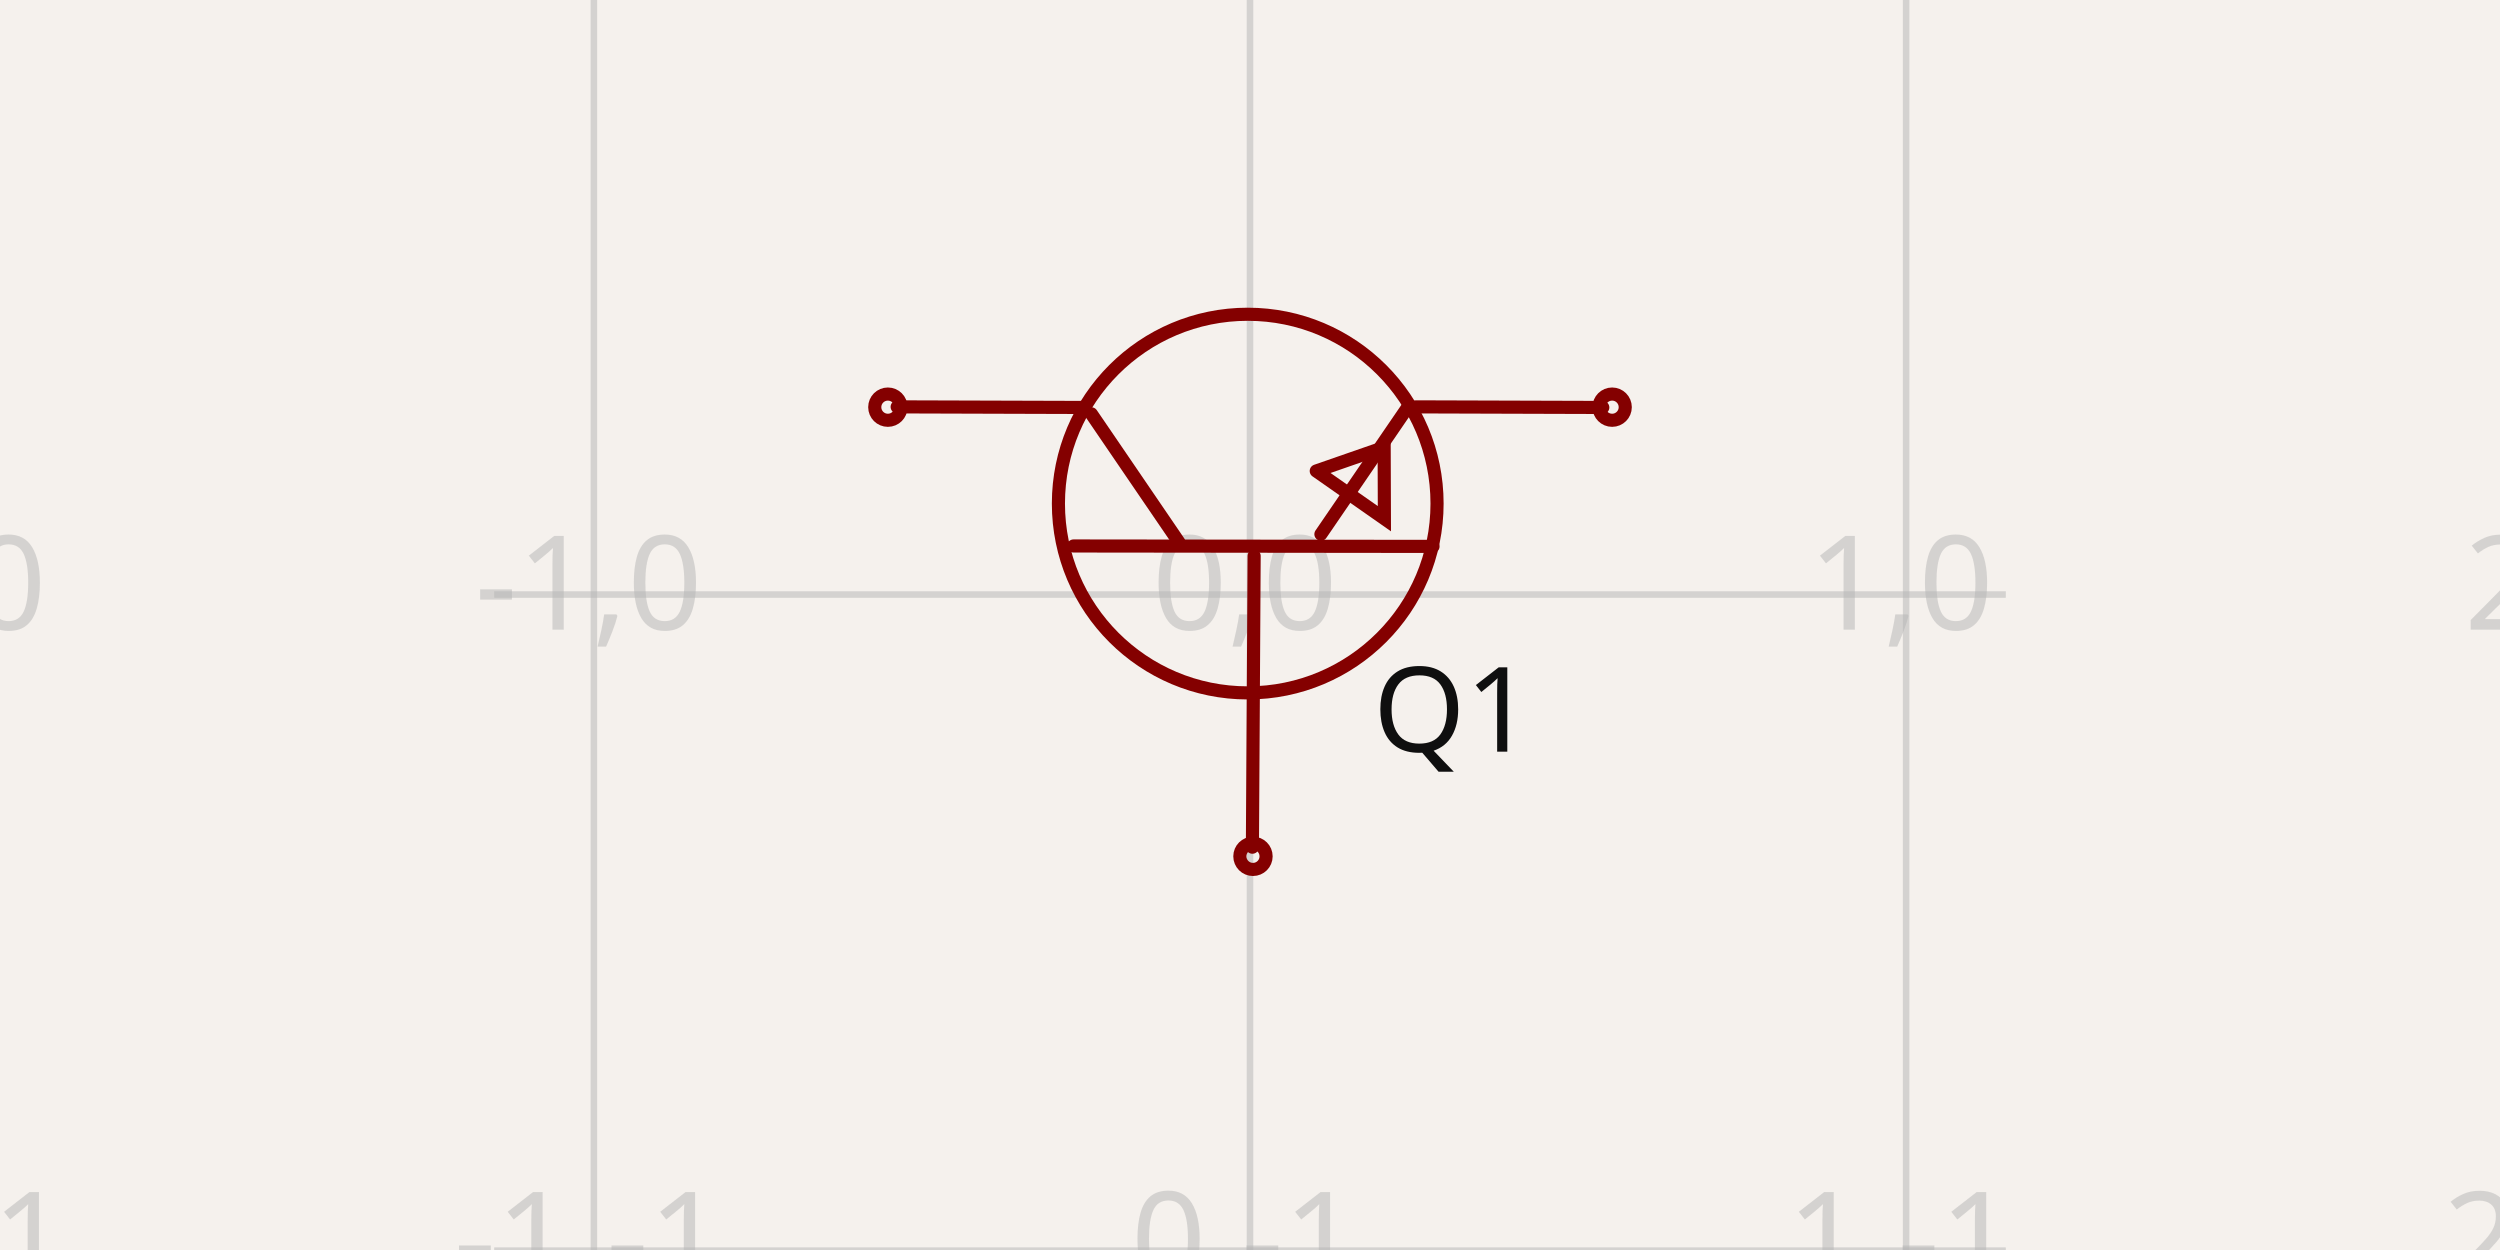
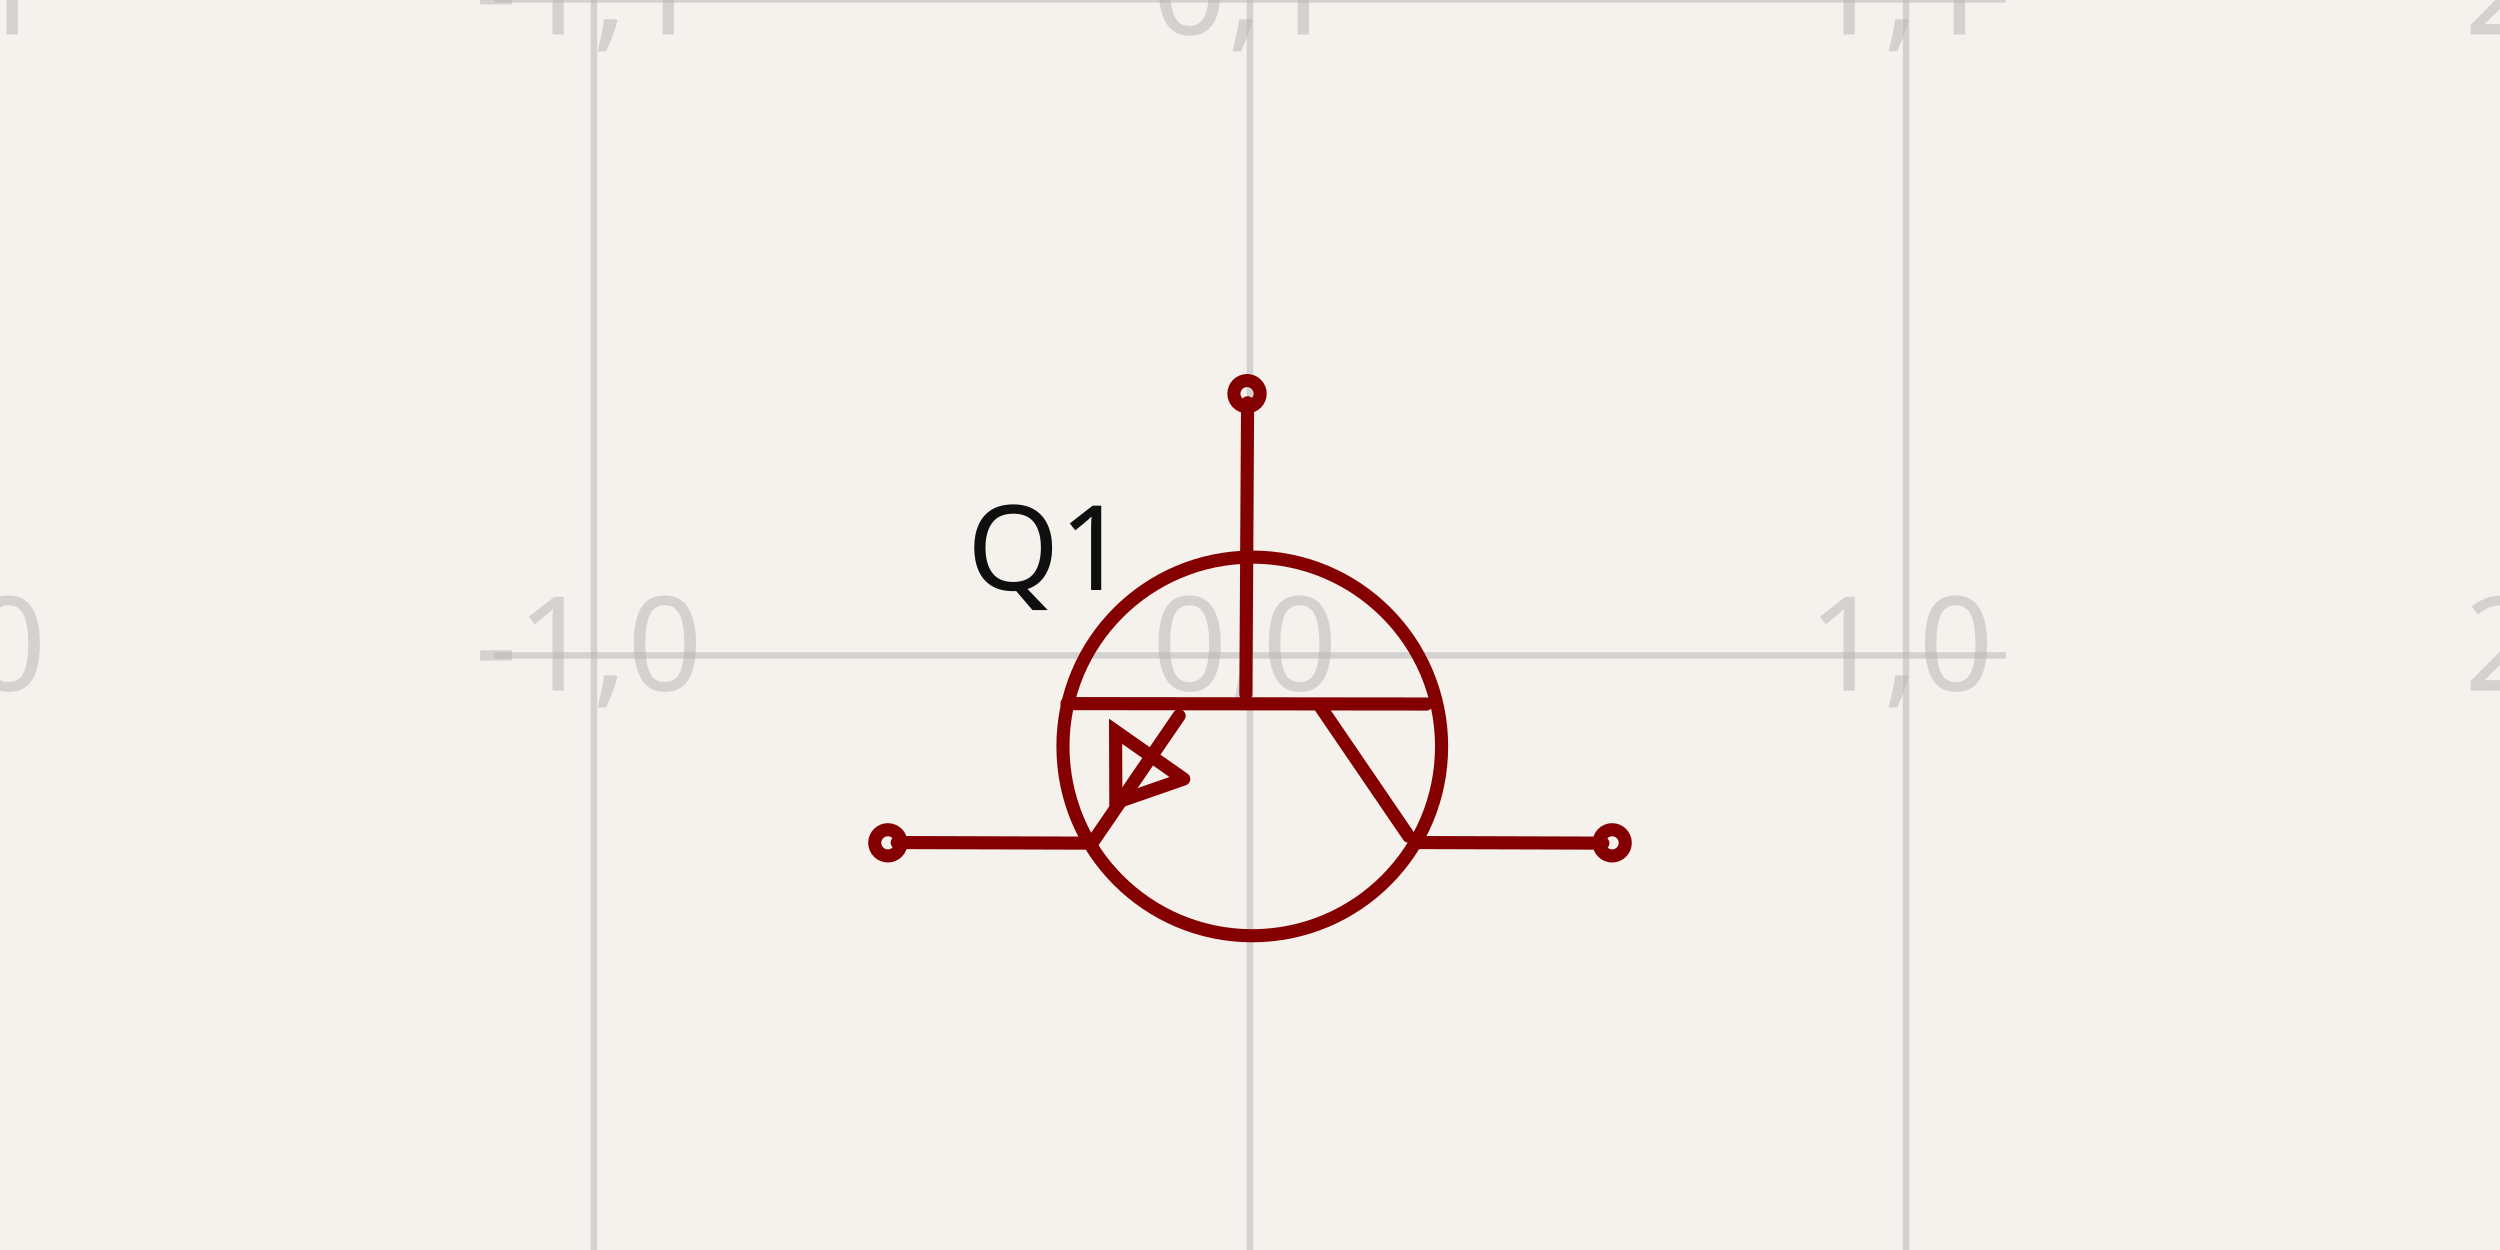
- <svg xmlns="http://www.w3.org/2000/svg" width="1200" height="600" style="background-color: rgb(245, 241, 237)" data-real-to-screen-transform="matrix(314.9373510914,0,0,-314.9373510914,600,285.3745173527)" data-software-used-string="@tscircuit/core@0.0.622">
+ <svg xmlns="http://www.w3.org/2000/svg" width="1200" height="600" style="background-color: rgb(245, 241, 237)" data-real-to-screen-transform="matrix(314.9373510914,0,0,-314.9373510914,600,314.6254826473)" data-software-used-string="@tscircuit/core@0.0.622">
  <style>
              .boundary { fill: rgb(245, 241, 237); }
              .schematic-boundary { fill: none; stroke: #fff; }
              .component { fill: none; stroke: rgb(132, 0, 0); }
              .chip { fill: rgb(255, 255, 194); stroke: rgb(132, 0, 0); }
              .component-pin { fill: none; stroke: rgb(132, 0, 0); }
              .trace:hover {
                filter: invert(1);
              }
              .trace:hover .trace-crossing-outline {
                opacity: 0;
              }
              .trace:hover .trace-junction {
                filter: invert(1);
              }
              .text { font-family: sans-serif; fill: rgb(0, 150, 0); }
              .pin-number { fill: rgb(169, 0, 0); }
              .port-label { fill: rgb(0, 100, 100); }
              .component-name { fill: rgb(0, 100, 100); }
            </style>
  <rect class="boundary" x="0" y="0" width="1200" height="600" />
  <g class="grid">
-     <line x1="-29.875" y1="600" x2="-29.875" y2="-2.8990143619012088e-11" stroke="rgb(181, 181, 181)" stroke-width="3.149" stroke-opacity="0.5" />
-     <line x1="285.063" y1="600" x2="285.063" y2="-2.8990143619012088e-11" stroke="rgb(181, 181, 181)" stroke-width="3.149" stroke-opacity="0.5" />
-     <line x1="600" y1="600" x2="600" y2="-2.8990143619012088e-11" stroke="rgb(181, 181, 181)" stroke-width="3.149" stroke-opacity="0.5" />
-     <line x1="914.937" y1="600" x2="914.937" y2="-2.8990143619012088e-11" stroke="rgb(181, 181, 181)" stroke-width="3.149" stroke-opacity="0.5" />
-     <line x1="1229.875" y1="600" x2="1229.875" y2="-2.8990143619012088e-11" stroke="rgb(181, 181, 181)" stroke-width="3.149" stroke-opacity="0.5" />
-     <line x1="237.216" y1="600.312" x2="962.784" y2="600.312" stroke="rgb(181, 181, 181)" stroke-width="3.149" stroke-opacity="0.5" />
-     <line x1="237.216" y1="285.375" x2="962.784" y2="285.375" stroke="rgb(181, 181, 181)" stroke-width="3.149" stroke-opacity="0.5" />
-     <line x1="237.216" y1="-29.563" x2="962.784" y2="-29.563" stroke="rgb(181, 181, 181)" stroke-width="3.149" stroke-opacity="0.5" />
-     <text x="-32.375" y="595.312" fill="rgb(181, 181, 181)" font-size="62.987" fill-opacity="0.5" text-anchor="middle" dominant-baseline="middle" font-family="sans-serif">-2,-1</text>
-     <text x="-32.375" y="280.375" fill="rgb(181, 181, 181)" font-size="62.987" fill-opacity="0.5" text-anchor="middle" dominant-baseline="middle" font-family="sans-serif">-2,0</text>
-     <text x="-32.375" y="-34.563" fill="rgb(181, 181, 181)" font-size="62.987" fill-opacity="0.5" text-anchor="middle" dominant-baseline="middle" font-family="sans-serif">-2,1</text>
-     <text x="282.563" y="595.312" fill="rgb(181, 181, 181)" font-size="62.987" fill-opacity="0.5" text-anchor="middle" dominant-baseline="middle" font-family="sans-serif">-1,-1</text>
-     <text x="282.563" y="280.375" fill="rgb(181, 181, 181)" font-size="62.987" fill-opacity="0.5" text-anchor="middle" dominant-baseline="middle" font-family="sans-serif">-1,0</text>
-     <text x="282.563" y="-34.563" fill="rgb(181, 181, 181)" font-size="62.987" fill-opacity="0.5" text-anchor="middle" dominant-baseline="middle" font-family="sans-serif">-1,1</text>
-     <text x="597.5" y="595.312" fill="rgb(181, 181, 181)" font-size="62.987" fill-opacity="0.5" text-anchor="middle" dominant-baseline="middle" font-family="sans-serif">0,-1</text>
-     <text x="597.5" y="280.375" fill="rgb(181, 181, 181)" font-size="62.987" fill-opacity="0.5" text-anchor="middle" dominant-baseline="middle" font-family="sans-serif">0,0</text>
-     <text x="597.5" y="-34.563" fill="rgb(181, 181, 181)" font-size="62.987" fill-opacity="0.5" text-anchor="middle" dominant-baseline="middle" font-family="sans-serif">0,1</text>
-     <text x="912.437" y="595.312" fill="rgb(181, 181, 181)" font-size="62.987" fill-opacity="0.5" text-anchor="middle" dominant-baseline="middle" font-family="sans-serif">1,-1</text>
-     <text x="912.437" y="280.375" fill="rgb(181, 181, 181)" font-size="62.987" fill-opacity="0.5" text-anchor="middle" dominant-baseline="middle" font-family="sans-serif">1,0</text>
-     <text x="912.437" y="-34.563" fill="rgb(181, 181, 181)" font-size="62.987" fill-opacity="0.5" text-anchor="middle" dominant-baseline="middle" font-family="sans-serif">1,1</text>
-     <text x="1227.375" y="595.312" fill="rgb(181, 181, 181)" font-size="62.987" fill-opacity="0.5" text-anchor="middle" dominant-baseline="middle" font-family="sans-serif">2,-1</text>
-     <text x="1227.375" y="280.375" fill="rgb(181, 181, 181)" font-size="62.987" fill-opacity="0.5" text-anchor="middle" dominant-baseline="middle" font-family="sans-serif">2,0</text>
-     <text x="1227.375" y="-34.563" fill="rgb(181, 181, 181)" font-size="62.987" fill-opacity="0.5" text-anchor="middle" dominant-baseline="middle" font-family="sans-serif">2,1</text>
+     <line x1="-29.875" y1="600" x2="-29.875" y2="-2.631850293255411e-11" stroke="rgb(181, 181, 181)" stroke-width="3.149" stroke-opacity="0.5" />
+     <line x1="285.063" y1="600" x2="285.063" y2="-2.631850293255411e-11" stroke="rgb(181, 181, 181)" stroke-width="3.149" stroke-opacity="0.5" />
+     <line x1="600" y1="600" x2="600" y2="-2.631850293255411e-11" stroke="rgb(181, 181, 181)" stroke-width="3.149" stroke-opacity="0.5" />
+     <line x1="914.937" y1="600" x2="914.937" y2="-2.631850293255411e-11" stroke="rgb(181, 181, 181)" stroke-width="3.149" stroke-opacity="0.5" />
+     <line x1="1229.875" y1="600" x2="1229.875" y2="-2.631850293255411e-11" stroke="rgb(181, 181, 181)" stroke-width="3.149" stroke-opacity="0.5" />
+     <line x1="237.216" y1="629.563" x2="962.784" y2="629.563" stroke="rgb(181, 181, 181)" stroke-width="3.149" stroke-opacity="0.5" />
+     <line x1="237.216" y1="314.625" x2="962.784" y2="314.625" stroke="rgb(181, 181, 181)" stroke-width="3.149" stroke-opacity="0.5" />
+     <line x1="237.216" y1="-0.312" x2="962.784" y2="-0.312" stroke="rgb(181, 181, 181)" stroke-width="3.149" stroke-opacity="0.5" />
+     <text x="-32.375" y="624.563" fill="rgb(181, 181, 181)" font-size="62.987" fill-opacity="0.5" text-anchor="middle" dominant-baseline="middle" font-family="sans-serif">-2,-1</text>
+     <text x="-32.375" y="309.625" fill="rgb(181, 181, 181)" font-size="62.987" fill-opacity="0.5" text-anchor="middle" dominant-baseline="middle" font-family="sans-serif">-2,0</text>
+     <text x="-32.375" y="-5.312" fill="rgb(181, 181, 181)" font-size="62.987" fill-opacity="0.5" text-anchor="middle" dominant-baseline="middle" font-family="sans-serif">-2,1</text>
+     <text x="282.563" y="624.563" fill="rgb(181, 181, 181)" font-size="62.987" fill-opacity="0.5" text-anchor="middle" dominant-baseline="middle" font-family="sans-serif">-1,-1</text>
+     <text x="282.563" y="309.625" fill="rgb(181, 181, 181)" font-size="62.987" fill-opacity="0.5" text-anchor="middle" dominant-baseline="middle" font-family="sans-serif">-1,0</text>
+     <text x="282.563" y="-5.312" fill="rgb(181, 181, 181)" font-size="62.987" fill-opacity="0.5" text-anchor="middle" dominant-baseline="middle" font-family="sans-serif">-1,1</text>
+     <text x="597.5" y="624.563" fill="rgb(181, 181, 181)" font-size="62.987" fill-opacity="0.5" text-anchor="middle" dominant-baseline="middle" font-family="sans-serif">0,-1</text>
+     <text x="597.5" y="309.625" fill="rgb(181, 181, 181)" font-size="62.987" fill-opacity="0.5" text-anchor="middle" dominant-baseline="middle" font-family="sans-serif">0,0</text>
+     <text x="597.5" y="-5.312" fill="rgb(181, 181, 181)" font-size="62.987" fill-opacity="0.5" text-anchor="middle" dominant-baseline="middle" font-family="sans-serif">0,1</text>
+     <text x="912.437" y="624.563" fill="rgb(181, 181, 181)" font-size="62.987" fill-opacity="0.5" text-anchor="middle" dominant-baseline="middle" font-family="sans-serif">1,-1</text>
+     <text x="912.437" y="309.625" fill="rgb(181, 181, 181)" font-size="62.987" fill-opacity="0.5" text-anchor="middle" dominant-baseline="middle" font-family="sans-serif">1,0</text>
+     <text x="912.437" y="-5.312" fill="rgb(181, 181, 181)" font-size="62.987" fill-opacity="0.5" text-anchor="middle" dominant-baseline="middle" font-family="sans-serif">1,1</text>
+     <text x="1227.375" y="624.563" fill="rgb(181, 181, 181)" font-size="62.987" fill-opacity="0.5" text-anchor="middle" dominant-baseline="middle" font-family="sans-serif">2,-1</text>
+     <text x="1227.375" y="309.625" fill="rgb(181, 181, 181)" font-size="62.987" fill-opacity="0.5" text-anchor="middle" dominant-baseline="middle" font-family="sans-serif">2,0</text>
+     <text x="1227.375" y="-5.312" fill="rgb(181, 181, 181)" font-size="62.987" fill-opacity="0.5" text-anchor="middle" dominant-baseline="middle" font-family="sans-serif">2,1</text>
  </g>
  <g data-circuit-json-type="schematic_component" data-schematic-component-id="schematic_component_0">
-     <rect class="component-overlay" x="430.638" y="195.033" width="338.7" height="211.622" fill="transparent" />
-     <path d="M 601.157 406.655 L 601.983 266.868" stroke="rgb(132, 0, 0)" fill="none" stroke-width="6.299px" stroke-linecap="round" />
-     <path d="M 515.297 262.068 L 687.843 262.272" stroke="rgb(132, 0, 0)" fill="none" stroke-width="6.299px" stroke-linecap="round" />
-     <path d="M 523.847 198.636 L 565.916 260.319" stroke="rgb(132, 0, 0)" fill="none" stroke-width="6.299px" stroke-linecap="round" />
-     <path d="M 676.009 195.033 L 634.037 256.417" stroke="rgb(132, 0, 0)" fill="none" stroke-width="6.299px" stroke-linecap="round" />
-     <path d="M 520.286 195.579 L 430.638 195.296" stroke="rgb(132, 0, 0)" fill="none" stroke-width="6.299px" stroke-linecap="round" />
-     <path d="M 769.338 195.579 L 679.69 195.296" stroke="rgb(132, 0, 0)" fill="none" stroke-width="6.299px" stroke-linecap="round" />
-     <path d="M 631.801 226.078 L 664.511 248.981 L 664.394 214.747 L 631.801 226.078" stroke="rgb(132, 0, 0)" fill="none" stroke-width="6.299px" stroke-linecap="round" />
-     <text x="697.459" y="316.801" fill="rgb(15, 15, 15)" font-family="sans-serif" text-anchor="middle" dominant-baseline="hanging" font-size="56.689px">Q1</text>
-     <text x="502.541" y="316.801" fill="rgb(15, 15, 15)" font-family="sans-serif" text-anchor="middle" dominant-baseline="hanging" font-size="56.689px" />
-     <circle cx="426.178" cy="195.441" r="6.299px" stroke-width="6.299px" fill="none" stroke="rgb(132, 0, 0)" />
-     <circle cx="773.822" cy="195.441" r="6.299px" stroke-width="6.299px" fill="none" stroke="rgb(132, 0, 0)" />
-     <circle cx="601.426" cy="411.038" r="6.299px" stroke-width="6.299px" fill="none" stroke="rgb(132, 0, 0)" />
-     <circle cx="598.912" cy="241.716" r="90.873px" stroke-width="6.299px" fill="none" stroke="rgb(132, 0, 0)" />
+     <rect class="component-overlay" x="430.662" y="193.345" width="338.7" height="211.622" fill="transparent" />
+     <path d="M 598.843 193.345 L 598.017 333.132" stroke="rgb(132, 0, 0)" fill="none" stroke-width="6.299px" stroke-linecap="round" />
+     <path d="M 684.703 337.932 L 512.157 337.728" stroke="rgb(132, 0, 0)" fill="none" stroke-width="6.299px" stroke-linecap="round" />
+     <path d="M 676.153 401.364 L 634.084 339.681" stroke="rgb(132, 0, 0)" fill="none" stroke-width="6.299px" stroke-linecap="round" />
+     <path d="M 523.991 404.967 L 565.963 343.583" stroke="rgb(132, 0, 0)" fill="none" stroke-width="6.299px" stroke-linecap="round" />
+     <path d="M 679.714 404.421 L 769.362 404.704" stroke="rgb(132, 0, 0)" fill="none" stroke-width="6.299px" stroke-linecap="round" />
+     <path d="M 430.662 404.421 L 520.31 404.704" stroke="rgb(132, 0, 0)" fill="none" stroke-width="6.299px" stroke-linecap="round" />
+     <path d="M 568.199 373.922 L 535.489 351.019 L 535.606 385.253 L 568.199 373.922" stroke="rgb(132, 0, 0)" fill="none" stroke-width="6.299px" stroke-linecap="round" />
+     <text x="502.541" y="283.199" fill="rgb(15, 15, 15)" font-family="sans-serif" text-anchor="middle" dominant-baseline="auto" font-size="56.689px">Q1</text>
+     <text x="697.459" y="283.199" fill="rgb(15, 15, 15)" font-family="sans-serif" text-anchor="middle" dominant-baseline="auto" font-size="56.689px" />
+     <circle cx="773.822" cy="404.559" r="6.299px" stroke-width="6.299px" fill="none" stroke="rgb(132, 0, 0)" />
+     <circle cx="426.178" cy="404.559" r="6.299px" stroke-width="6.299px" fill="none" stroke="rgb(132, 0, 0)" />
+     <circle cx="598.574" cy="188.962" r="6.299px" stroke-width="6.299px" fill="none" stroke="rgb(132, 0, 0)" />
+     <circle cx="601.088" cy="358.284" r="90.873px" stroke-width="6.299px" fill="none" stroke="rgb(132, 0, 0)" />
  </g>
  <g class="schematic-port-hover" data-schematic-port-id="source_port_0">
-     <circle cx="426.178" cy="195.441" r="12.597" fill="red" opacity="0" />
+     <circle cx="773.822" cy="404.559" r="12.597" fill="red" opacity="0" />
  </g>
  <g class="schematic-port-hover" data-schematic-port-id="source_port_1">
-     <circle cx="773.822" cy="195.441" r="12.597" fill="red" opacity="0" />
+     <circle cx="426.178" cy="404.559" r="12.597" fill="red" opacity="0" />
  </g>
  <g class="schematic-port-hover" data-schematic-port-id="source_port_2">
-     <circle cx="601.426" cy="411.038" r="12.597" fill="red" opacity="0" />
+     <circle cx="598.574" cy="188.962" r="12.597" fill="red" opacity="0" />
  </g>
</svg>
